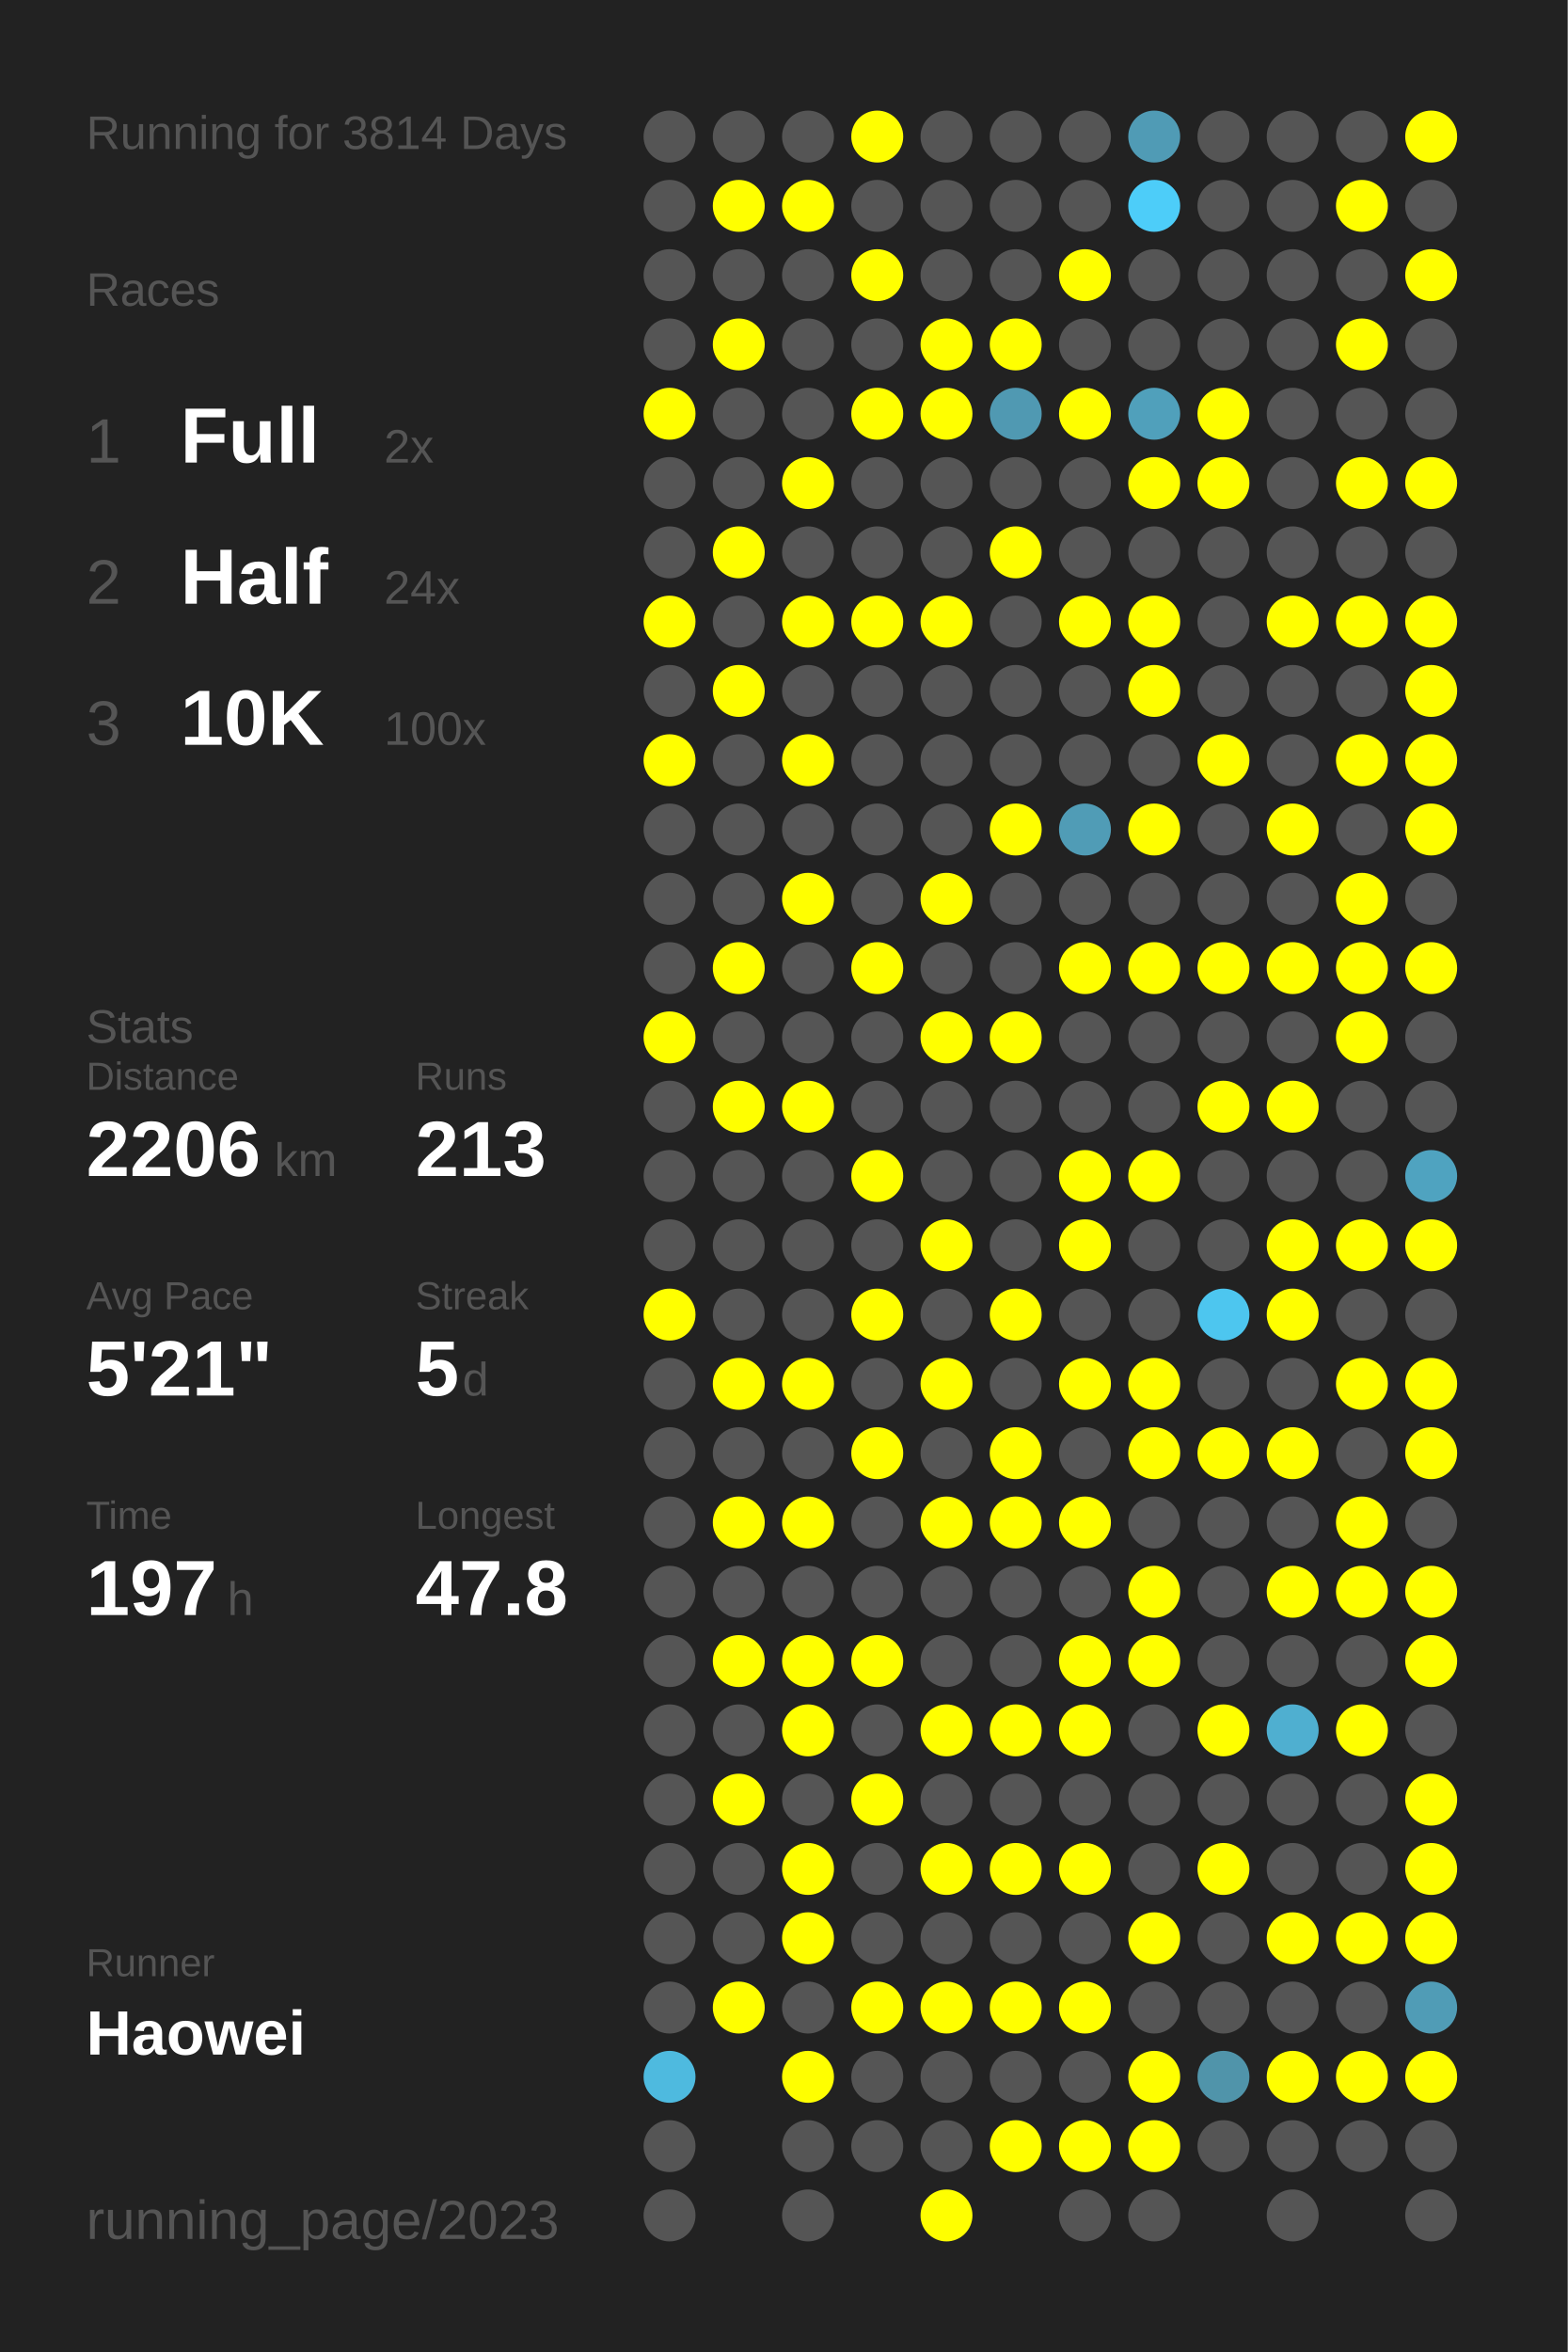
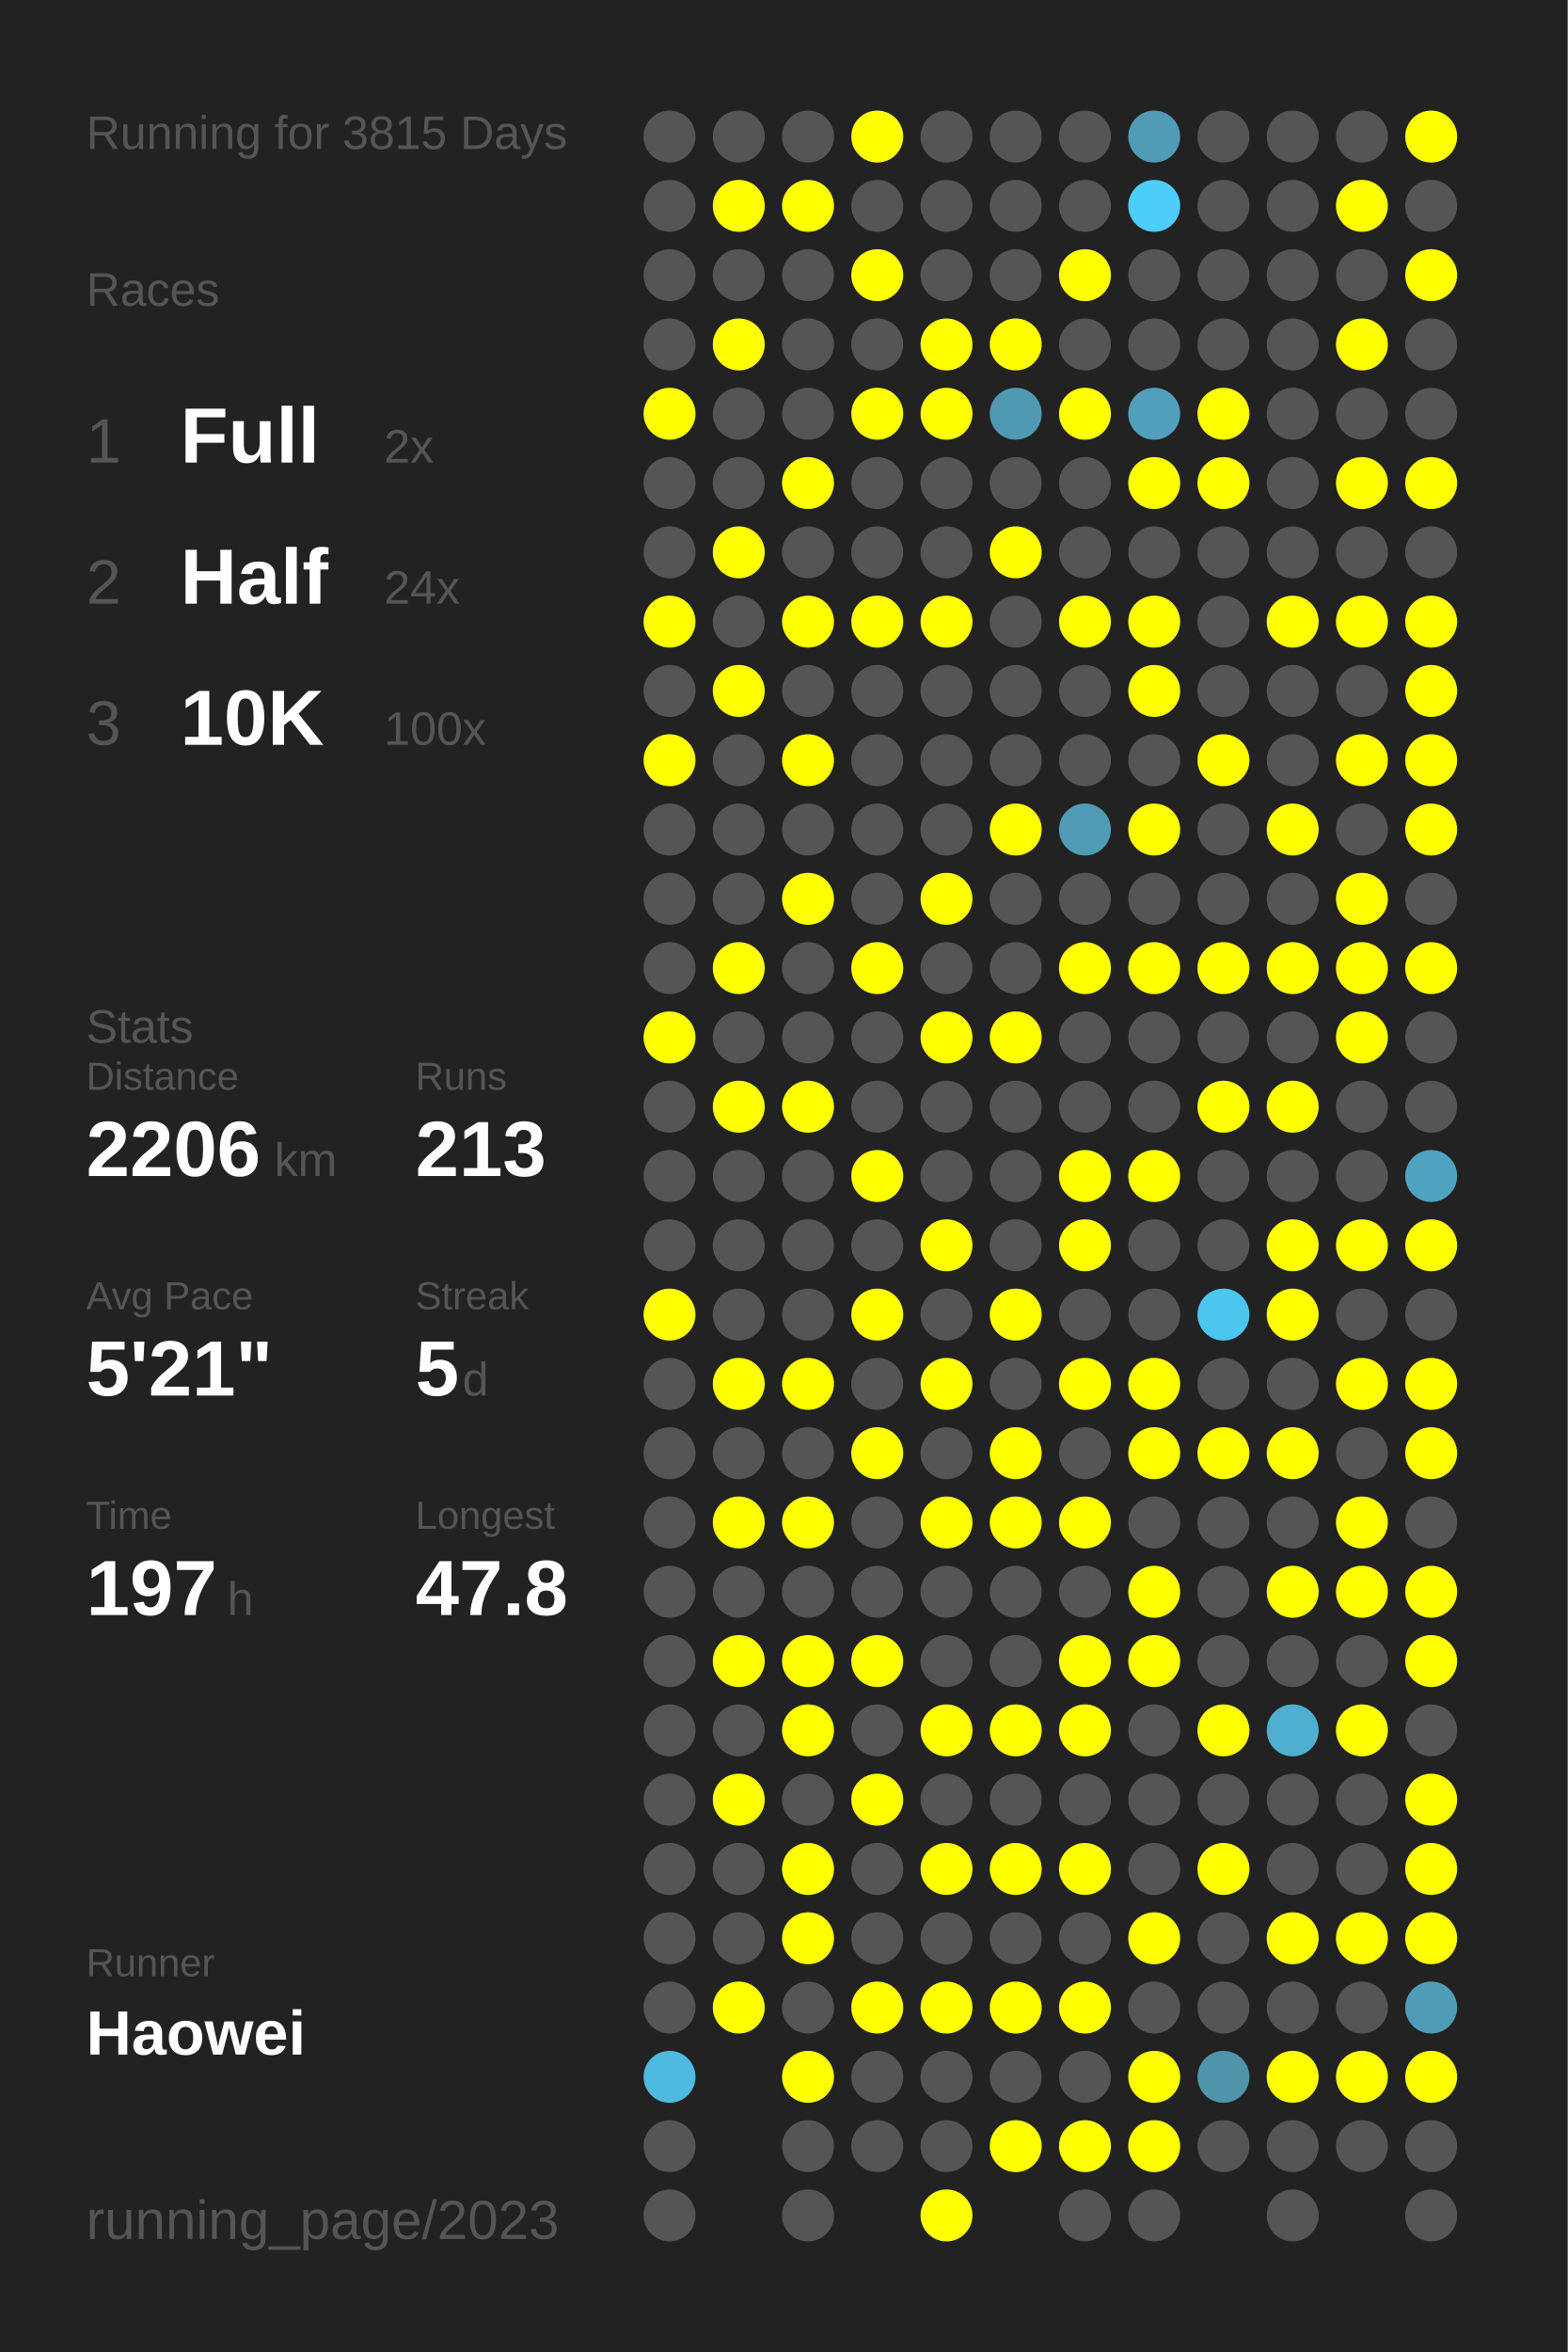
<svg xmlns="http://www.w3.org/2000/svg" baseProfile="full" height="300mm" version="1.1" viewBox="0,0,200,300" width="200mm">
  <defs />
  <rect fill="#222222" height="300" width="200" x="0" y="0" />
-   <text fill="#555555" style="font-size:6px; font-family:Arial;" x="11" y="19">Running for 3814 Days</text>
+   <text fill="#555555" style="font-size:6px; font-family:Arial;" x="11" y="19">Running for 3815 Days</text>
  <text fill="#555555" style="font-size:6px; font-family:Arial;" x="11" y="39">Races</text>
  <text fill="#555555" style="font-size:8px; font-family:Arial;" x="11" y="59">1</text>
  <text fill="#FFFFFF" style="font-size:10px; font-family:Arial; font-weight:bold;" x="23" y="59">Full</text>
  <text fill="#555555" style="font-size:6px; font-family:Arial;" x="49" y="59">2x</text>
  <text fill="#555555" style="font-size:8px; font-family:Arial;" x="11" y="77">2</text>
  <text fill="#FFFFFF" style="font-size:10px; font-family:Arial; font-weight:bold;" x="23" y="77">Half</text>
  <text fill="#555555" style="font-size:6px; font-family:Arial;" x="49" y="77">24x</text>
  <text fill="#555555" style="font-size:8px; font-family:Arial;" x="11" y="95">3</text>
  <text fill="#FFFFFF" style="font-size:10px; font-family:Arial; font-weight:bold;" x="23" y="95">10K</text>
  <text fill="#555555" style="font-size:6px; font-family:Arial;" x="49" y="95">100x</text>
  <text fill="#555555" style="font-size:6px; font-family:Arial;" x="11" y="133">Stats</text>
  <text fill="#555555" style="font-size:5px; font-family:Arial;" x="11" y="139">Distance</text>
  <text fill="#FFFFFF" style="font-size:10px; font-family:Arial; font-weight:bold;" x="11" y="150">2206</text>
  <text fill="#555555" style="font-size:6px; font-family:Arial;" x="35" y="150">km</text>
  <text fill="#555555" style="font-size:5px; font-family:Arial;" x="53" y="139">Runs</text>
  <text fill="#FFFFFF" style="font-size:10px; font-family:Arial; font-weight:bold;" x="53" y="150">213</text>
  <text fill="#555555" style="font-size:5px; font-family:Arial;" x="11" y="167">Avg Pace</text>
  <text fill="#FFFFFF" style="font-size:10px; font-family:Arial; font-weight:bold;" x="11" y="178">5'21"</text>
  <text fill="#555555" style="font-size:5px; font-family:Arial;" x="53" y="167">Streak</text>
  <text fill="#FFFFFF" style="font-size:10px; font-family:Arial; font-weight:bold;" x="53" y="178">5</text>
  <text fill="#555555" style="font-size:6px; font-family:Arial;" x="59" y="178">d</text>
  <text fill="#555555" style="font-size:5px; font-family:Arial;" x="11" y="195">Time</text>
  <text fill="#FFFFFF" style="font-size:10px; font-family:Arial; font-weight:bold;" x="11" y="206">197</text>
  <text fill="#555555" style="font-size:6px; font-family:Arial;" x="29" y="206">h</text>
  <text fill="#555555" style="font-size:5px; font-family:Arial;" x="53" y="195">Longest</text>
  <text fill="#FFFFFF" style="font-size:10px; font-family:Arial; font-weight:bold;" x="53" y="206">47.8</text>
  <text fill="#555555" style="font-size:5px; font-family:Arial;" x="11" y="252.065">Runner</text>
  <text fill="#FFFFFF" style="font-size:8px; font-family:Arial; font-weight:bold;" x="11" y="262.065">Haowei</text>
  <text fill="#555555" style="font-size:7px; font-family:Arial;" x="11" y="285.581">running_page/2023</text>
  <circle cx="85.417" cy="17.419" fill="#555555" r="3.312" />
  <circle cx="85.417" cy="26.258" fill="#555555" r="3.312" />
  <circle cx="85.417" cy="35.097" fill="#555555" r="3.312" />
  <circle cx="85.417" cy="43.935" fill="#555555" r="3.312" />
  <circle cx="85.417" cy="52.774" fill="#FFFF00" r="3.312" />
  <circle cx="85.417" cy="61.613" fill="#555555" r="3.312" />
  <circle cx="85.417" cy="70.452" fill="#555555" r="3.312" />
  <circle cx="85.417" cy="79.29" fill="#FFFF00" r="3.312" />
  <circle cx="85.417" cy="88.129" fill="#555555" r="3.312" />
  <circle cx="85.417" cy="96.968" fill="#FFFF00" r="3.312" />
  <circle cx="85.417" cy="105.806" fill="#555555" r="3.312" />
  <circle cx="85.417" cy="114.645" fill="#555555" r="3.312" />
  <circle cx="85.417" cy="123.484" fill="#555555" r="3.312" />
  <circle cx="85.417" cy="132.323" fill="#FFFF00" r="3.312" />
  <circle cx="85.417" cy="141.161" fill="#555555" r="3.312" />
  <circle cx="85.417" cy="150" fill="#555555" r="3.312" />
  <circle cx="85.417" cy="158.839" fill="#555555" r="3.312" />
  <circle cx="85.417" cy="167.677" fill="#FFFF00" r="3.312" />
  <circle cx="85.417" cy="176.516" fill="#555555" r="3.312" />
  <circle cx="85.417" cy="185.355" fill="#555555" r="3.312" />
  <circle cx="85.417" cy="194.194" fill="#555555" r="3.312" />
  <circle cx="85.417" cy="203.032" fill="#555555" r="3.312" />
  <circle cx="85.417" cy="211.871" fill="#555555" r="3.312" />
  <circle cx="85.417" cy="220.71" fill="#555555" r="3.312" />
  <circle cx="85.417" cy="229.548" fill="#555555" r="3.312" />
  <circle cx="85.417" cy="238.387" fill="#555555" r="3.312" />
  <circle cx="85.417" cy="247.226" fill="#555555" r="3.312" />
  <circle cx="85.417" cy="256.065" fill="#555555" r="3.312" />
  <circle cx="85.417" cy="264.903" fill="#4ebadf" r="3.312" />
  <circle cx="85.417" cy="273.742" fill="#555555" r="3.312" />
  <circle cx="85.417" cy="282.581" fill="#555555" r="3.312" />
  <circle cx="94.25" cy="17.419" fill="#555555" r="3.312" />
  <circle cx="94.25" cy="26.258" fill="#FFFF00" r="3.312" />
  <circle cx="94.25" cy="35.097" fill="#555555" r="3.312" />
  <circle cx="94.25" cy="43.935" fill="#FFFF00" r="3.312" />
  <circle cx="94.25" cy="52.774" fill="#555555" r="3.312" />
  <circle cx="94.25" cy="61.613" fill="#555555" r="3.312" />
  <circle cx="94.25" cy="70.452" fill="#FFFF00" r="3.312" />
  <circle cx="94.25" cy="79.29" fill="#555555" r="3.312" />
  <circle cx="94.25" cy="88.129" fill="#FFFF00" r="3.312" />
  <circle cx="94.25" cy="96.968" fill="#555555" r="3.312" />
  <circle cx="94.25" cy="105.806" fill="#555555" r="3.312" />
  <circle cx="94.25" cy="114.645" fill="#555555" r="3.312" />
  <circle cx="94.25" cy="123.484" fill="#FFFF00" r="3.312" />
  <circle cx="94.25" cy="132.323" fill="#555555" r="3.312" />
  <circle cx="94.25" cy="141.161" fill="#FFFF00" r="3.312" />
  <circle cx="94.25" cy="150" fill="#555555" r="3.312" />
  <circle cx="94.25" cy="158.839" fill="#555555" r="3.312" />
  <circle cx="94.25" cy="167.677" fill="#555555" r="3.312" />
  <circle cx="94.25" cy="176.516" fill="#FFFF00" r="3.312" />
  <circle cx="94.25" cy="185.355" fill="#555555" r="3.312" />
  <circle cx="94.25" cy="194.194" fill="#FFFF00" r="3.312" />
  <circle cx="94.25" cy="203.032" fill="#555555" r="3.312" />
  <circle cx="94.25" cy="211.871" fill="#FFFF00" r="3.312" />
  <circle cx="94.25" cy="220.71" fill="#555555" r="3.312" />
  <circle cx="94.25" cy="229.548" fill="#FFFF00" r="3.312" />
  <circle cx="94.25" cy="238.387" fill="#555555" r="3.312" />
  <circle cx="94.25" cy="247.226" fill="#555555" r="3.312" />
  <circle cx="94.25" cy="256.065" fill="#FFFF00" r="3.312" />
  <circle cx="103.083" cy="17.419" fill="#555555" r="3.312" />
  <circle cx="103.083" cy="26.258" fill="#FFFF00" r="3.312" />
  <circle cx="103.083" cy="35.097" fill="#555555" r="3.312" />
  <circle cx="103.083" cy="43.935" fill="#555555" r="3.312" />
  <circle cx="103.083" cy="52.774" fill="#555555" r="3.312" />
  <circle cx="103.083" cy="61.613" fill="#FFFF00" r="3.312" />
  <circle cx="103.083" cy="70.452" fill="#555555" r="3.312" />
  <circle cx="103.083" cy="79.29" fill="#FFFF00" r="3.312" />
  <circle cx="103.083" cy="88.129" fill="#555555" r="3.312" />
  <circle cx="103.083" cy="96.968" fill="#FFFF00" r="3.312" />
  <circle cx="103.083" cy="105.806" fill="#555555" r="3.312" />
  <circle cx="103.083" cy="114.645" fill="#FFFF00" r="3.312" />
  <circle cx="103.083" cy="123.484" fill="#555555" r="3.312" />
  <circle cx="103.083" cy="132.323" fill="#555555" r="3.312" />
  <circle cx="103.083" cy="141.161" fill="#FFFF00" r="3.312" />
  <circle cx="103.083" cy="150" fill="#555555" r="3.312" />
  <circle cx="103.083" cy="158.839" fill="#555555" r="3.312" />
  <circle cx="103.083" cy="167.677" fill="#555555" r="3.312" />
  <circle cx="103.083" cy="176.516" fill="#FFFF00" r="3.312" />
  <circle cx="103.083" cy="185.355" fill="#555555" r="3.312" />
  <circle cx="103.083" cy="194.194" fill="#FFFF00" r="3.312" />
  <circle cx="103.083" cy="203.032" fill="#555555" r="3.312" />
  <circle cx="103.083" cy="211.871" fill="#FFFF00" r="3.312" />
  <circle cx="103.083" cy="220.71" fill="#FFFF00" r="3.312" />
  <circle cx="103.083" cy="229.548" fill="#555555" r="3.312" />
  <circle cx="103.083" cy="238.387" fill="#FFFF00" r="3.312" />
  <circle cx="103.083" cy="247.226" fill="#FFFF00" r="3.312" />
  <circle cx="103.083" cy="256.065" fill="#555555" r="3.312" />
  <circle cx="103.083" cy="264.903" fill="#FFFF00" r="3.312" />
  <circle cx="103.083" cy="273.742" fill="#555555" r="3.312" />
  <circle cx="103.083" cy="282.581" fill="#555555" r="3.312" />
  <circle cx="111.917" cy="17.419" fill="#FFFF00" r="3.312" />
  <circle cx="111.917" cy="26.258" fill="#555555" r="3.312" />
  <circle cx="111.917" cy="35.097" fill="#FFFF00" r="3.312" />
  <circle cx="111.917" cy="43.935" fill="#555555" r="3.312" />
  <circle cx="111.917" cy="52.774" fill="#FFFF00" r="3.312" />
  <circle cx="111.917" cy="61.613" fill="#555555" r="3.312" />
  <circle cx="111.917" cy="70.452" fill="#555555" r="3.312" />
  <circle cx="111.917" cy="79.29" fill="#FFFF00" r="3.312" />
  <circle cx="111.917" cy="88.129" fill="#555555" r="3.312" />
  <circle cx="111.917" cy="96.968" fill="#555555" r="3.312" />
  <circle cx="111.917" cy="105.806" fill="#555555" r="3.312" />
  <circle cx="111.917" cy="114.645" fill="#555555" r="3.312" />
  <circle cx="111.917" cy="123.484" fill="#FFFF00" r="3.312" />
  <circle cx="111.917" cy="132.323" fill="#555555" r="3.312" />
  <circle cx="111.917" cy="141.161" fill="#555555" r="3.312" />
  <circle cx="111.917" cy="150" fill="#FFFF00" r="3.312" />
  <circle cx="111.917" cy="158.839" fill="#555555" r="3.312" />
  <circle cx="111.917" cy="167.677" fill="#FFFF00" r="3.312" />
  <circle cx="111.917" cy="176.516" fill="#555555" r="3.312" />
  <circle cx="111.917" cy="185.355" fill="#FFFF00" r="3.312" />
  <circle cx="111.917" cy="194.194" fill="#555555" r="3.312" />
  <circle cx="111.917" cy="203.032" fill="#555555" r="3.312" />
  <circle cx="111.917" cy="211.871" fill="#FFFF00" r="3.312" />
  <circle cx="111.917" cy="220.71" fill="#555555" r="3.312" />
  <circle cx="111.917" cy="229.548" fill="#FFFF00" r="3.312" />
  <circle cx="111.917" cy="238.387" fill="#555555" r="3.312" />
  <circle cx="111.917" cy="247.226" fill="#555555" r="3.312" />
  <circle cx="111.917" cy="256.065" fill="#FFFF00" r="3.312" />
  <circle cx="111.917" cy="264.903" fill="#555555" r="3.312" />
  <circle cx="111.917" cy="273.742" fill="#555555" r="3.312" />
  <circle cx="120.75" cy="17.419" fill="#555555" r="3.312" />
  <circle cx="120.75" cy="26.258" fill="#555555" r="3.312" />
  <circle cx="120.75" cy="35.097" fill="#555555" r="3.312" />
  <circle cx="120.75" cy="43.935" fill="#FFFF00" r="3.312" />
  <circle cx="120.75" cy="52.774" fill="#FFFF00" r="3.312" />
  <circle cx="120.75" cy="61.613" fill="#555555" r="3.312" />
  <circle cx="120.75" cy="70.452" fill="#555555" r="3.312" />
  <circle cx="120.75" cy="79.29" fill="#FFFF00" r="3.312" />
  <circle cx="120.75" cy="88.129" fill="#555555" r="3.312" />
  <circle cx="120.75" cy="96.968" fill="#555555" r="3.312" />
  <circle cx="120.75" cy="105.806" fill="#555555" r="3.312" />
  <circle cx="120.75" cy="114.645" fill="#FFFF00" r="3.312" />
  <circle cx="120.75" cy="123.484" fill="#555555" r="3.312" />
  <circle cx="120.75" cy="132.323" fill="#FFFF00" r="3.312" />
  <circle cx="120.75" cy="141.161" fill="#555555" r="3.312" />
  <circle cx="120.75" cy="150" fill="#555555" r="3.312" />
  <circle cx="120.75" cy="158.839" fill="#FFFF00" r="3.312" />
  <circle cx="120.75" cy="167.677" fill="#555555" r="3.312" />
  <circle cx="120.75" cy="176.516" fill="#FFFF00" r="3.312" />
  <circle cx="120.75" cy="185.355" fill="#555555" r="3.312" />
  <circle cx="120.75" cy="194.194" fill="#FFFF00" r="3.312" />
  <circle cx="120.75" cy="203.032" fill="#555555" r="3.312" />
  <circle cx="120.75" cy="211.871" fill="#555555" r="3.312" />
  <circle cx="120.75" cy="220.71" fill="#FFFF00" r="3.312" />
  <circle cx="120.75" cy="229.548" fill="#555555" r="3.312" />
  <circle cx="120.75" cy="238.387" fill="#FFFF00" r="3.312" />
  <circle cx="120.75" cy="247.226" fill="#555555" r="3.312" />
  <circle cx="120.75" cy="256.065" fill="#FFFF00" r="3.312" />
  <circle cx="120.75" cy="264.903" fill="#555555" r="3.312" />
  <circle cx="120.75" cy="273.742" fill="#555555" r="3.312" />
  <circle cx="120.75" cy="282.581" fill="#FFFF00" r="3.312" />
  <circle cx="129.583" cy="17.419" fill="#555555" r="3.312" />
  <circle cx="129.583" cy="26.258" fill="#555555" r="3.312" />
  <circle cx="129.583" cy="35.097" fill="#555555" r="3.312" />
  <circle cx="129.583" cy="43.935" fill="#FFFF00" r="3.312" />
  <circle cx="129.583" cy="52.774" fill="#5099b2" r="3.312" />
  <circle cx="129.583" cy="61.613" fill="#555555" r="3.312" />
  <circle cx="129.583" cy="70.452" fill="#FFFF00" r="3.312" />
  <circle cx="129.583" cy="79.29" fill="#555555" r="3.312" />
  <circle cx="129.583" cy="88.129" fill="#555555" r="3.312" />
  <circle cx="129.583" cy="96.968" fill="#555555" r="3.312" />
  <circle cx="129.583" cy="105.806" fill="#FFFF00" r="3.312" />
  <circle cx="129.583" cy="114.645" fill="#555555" r="3.312" />
  <circle cx="129.583" cy="123.484" fill="#555555" r="3.312" />
  <circle cx="129.583" cy="132.323" fill="#FFFF00" r="3.312" />
  <circle cx="129.583" cy="141.161" fill="#555555" r="3.312" />
  <circle cx="129.583" cy="150" fill="#555555" r="3.312" />
  <circle cx="129.583" cy="158.839" fill="#555555" r="3.312" />
  <circle cx="129.583" cy="167.677" fill="#FFFF00" r="3.312" />
  <circle cx="129.583" cy="176.516" fill="#555555" r="3.312" />
  <circle cx="129.583" cy="185.355" fill="#FFFF00" r="3.312" />
  <circle cx="129.583" cy="194.194" fill="#FFFF00" r="3.312" />
  <circle cx="129.583" cy="203.032" fill="#555555" r="3.312" />
  <circle cx="129.583" cy="211.871" fill="#555555" r="3.312" />
  <circle cx="129.583" cy="220.71" fill="#FFFF00" r="3.312" />
  <circle cx="129.583" cy="229.548" fill="#555555" r="3.312" />
  <circle cx="129.583" cy="238.387" fill="#FFFF00" r="3.312" />
  <circle cx="129.583" cy="247.226" fill="#555555" r="3.312" />
  <circle cx="129.583" cy="256.065" fill="#FFFF00" r="3.312" />
  <circle cx="129.583" cy="264.903" fill="#555555" r="3.312" />
  <circle cx="129.583" cy="273.742" fill="#FFFF00" r="3.312" />
  <circle cx="138.417" cy="17.419" fill="#555555" r="3.312" />
  <circle cx="138.417" cy="26.258" fill="#555555" r="3.312" />
  <circle cx="138.417" cy="35.097" fill="#FFFF00" r="3.312" />
  <circle cx="138.417" cy="43.935" fill="#555555" r="3.312" />
  <circle cx="138.417" cy="52.774" fill="#FFFF00" r="3.312" />
  <circle cx="138.417" cy="61.613" fill="#555555" r="3.312" />
  <circle cx="138.417" cy="70.452" fill="#555555" r="3.312" />
  <circle cx="138.417" cy="79.29" fill="#FFFF00" r="3.312" />
  <circle cx="138.417" cy="88.129" fill="#555555" r="3.312" />
  <circle cx="138.417" cy="96.968" fill="#555555" r="3.312" />
  <circle cx="138.417" cy="105.806" fill="#509cb6" r="3.312" />
  <circle cx="138.417" cy="114.645" fill="#555555" r="3.312" />
  <circle cx="138.417" cy="123.484" fill="#FFFF00" r="3.312" />
  <circle cx="138.417" cy="132.323" fill="#555555" r="3.312" />
  <circle cx="138.417" cy="141.161" fill="#555555" r="3.312" />
  <circle cx="138.417" cy="150" fill="#FFFF00" r="3.312" />
  <circle cx="138.417" cy="158.839" fill="#FFFF00" r="3.312" />
  <circle cx="138.417" cy="167.677" fill="#555555" r="3.312" />
  <circle cx="138.417" cy="176.516" fill="#FFFF00" r="3.312" />
  <circle cx="138.417" cy="185.355" fill="#555555" r="3.312" />
  <circle cx="138.417" cy="194.194" fill="#FFFF00" r="3.312" />
  <circle cx="138.417" cy="203.032" fill="#555555" r="3.312" />
  <circle cx="138.417" cy="211.871" fill="#FFFF00" r="3.312" />
  <circle cx="138.417" cy="220.71" fill="#FFFF00" r="3.312" />
  <circle cx="138.417" cy="229.548" fill="#555555" r="3.312" />
  <circle cx="138.417" cy="238.387" fill="#FFFF00" r="3.312" />
  <circle cx="138.417" cy="247.226" fill="#555555" r="3.312" />
  <circle cx="138.417" cy="256.065" fill="#FFFF00" r="3.312" />
  <circle cx="138.417" cy="264.903" fill="#555555" r="3.312" />
  <circle cx="138.417" cy="273.742" fill="#FFFF00" r="3.312" />
  <circle cx="138.417" cy="282.581" fill="#555555" r="3.312" />
  <circle cx="147.25" cy="17.419" fill="#509bb5" r="3.312" />
  <circle cx="147.25" cy="26.258" fill="#4dcdf9" r="3.312" />
  <circle cx="147.25" cy="35.097" fill="#555555" r="3.312" />
  <circle cx="147.25" cy="43.935" fill="#555555" r="3.312" />
  <circle cx="147.25" cy="52.774" fill="#50a0bb" r="3.312" />
  <circle cx="147.25" cy="61.613" fill="#FFFF00" r="3.312" />
  <circle cx="147.25" cy="70.452" fill="#555555" r="3.312" />
  <circle cx="147.25" cy="79.29" fill="#FFFF00" r="3.312" />
  <circle cx="147.25" cy="88.129" fill="#FFFF00" r="3.312" />
  <circle cx="147.25" cy="96.968" fill="#555555" r="3.312" />
  <circle cx="147.25" cy="105.806" fill="#FFFF00" r="3.312" />
  <circle cx="147.25" cy="114.645" fill="#555555" r="3.312" />
  <circle cx="147.25" cy="123.484" fill="#FFFF00" r="3.312" />
  <circle cx="147.25" cy="132.323" fill="#555555" r="3.312" />
  <circle cx="147.25" cy="141.161" fill="#555555" r="3.312" />
  <circle cx="147.25" cy="150" fill="#FFFF00" r="3.312" />
  <circle cx="147.25" cy="158.839" fill="#555555" r="3.312" />
  <circle cx="147.25" cy="167.677" fill="#555555" r="3.312" />
  <circle cx="147.25" cy="176.516" fill="#FFFF00" r="3.312" />
  <circle cx="147.25" cy="185.355" fill="#FFFF00" r="3.312" />
  <circle cx="147.25" cy="194.194" fill="#555555" r="3.312" />
  <circle cx="147.25" cy="203.032" fill="#FFFF00" r="3.312" />
  <circle cx="147.25" cy="211.871" fill="#FFFF00" r="3.312" />
  <circle cx="147.25" cy="220.71" fill="#555555" r="3.312" />
  <circle cx="147.25" cy="229.548" fill="#555555" r="3.312" />
  <circle cx="147.25" cy="238.387" fill="#555555" r="3.312" />
  <circle cx="147.25" cy="247.226" fill="#FFFF00" r="3.312" />
  <circle cx="147.25" cy="256.065" fill="#555555" r="3.312" />
  <circle cx="147.25" cy="264.903" fill="#FFFF00" r="3.312" />
  <circle cx="147.25" cy="273.742" fill="#FFFF00" r="3.312" />
  <circle cx="147.25" cy="282.581" fill="#555555" r="3.312" />
  <circle cx="156.083" cy="17.419" fill="#555555" r="3.312" />
  <circle cx="156.083" cy="26.258" fill="#555555" r="3.312" />
  <circle cx="156.083" cy="35.097" fill="#555555" r="3.312" />
  <circle cx="156.083" cy="43.935" fill="#555555" r="3.312" />
  <circle cx="156.083" cy="52.774" fill="#FFFF00" r="3.312" />
  <circle cx="156.083" cy="61.613" fill="#FFFF00" r="3.312" />
  <circle cx="156.083" cy="70.452" fill="#555555" r="3.312" />
  <circle cx="156.083" cy="79.29" fill="#555555" r="3.312" />
  <circle cx="156.083" cy="88.129" fill="#555555" r="3.312" />
  <circle cx="156.083" cy="96.968" fill="#FFFF00" r="3.312" />
  <circle cx="156.083" cy="105.806" fill="#555555" r="3.312" />
  <circle cx="156.083" cy="114.645" fill="#555555" r="3.312" />
  <circle cx="156.083" cy="123.484" fill="#FFFF00" r="3.312" />
  <circle cx="156.083" cy="132.323" fill="#555555" r="3.312" />
  <circle cx="156.083" cy="141.161" fill="#FFFF00" r="3.312" />
  <circle cx="156.083" cy="150" fill="#555555" r="3.312" />
  <circle cx="156.083" cy="158.839" fill="#555555" r="3.312" />
  <circle cx="156.083" cy="167.677" fill="#4dc6ef" r="3.312" />
  <circle cx="156.083" cy="176.516" fill="#555555" r="3.312" />
  <circle cx="156.083" cy="185.355" fill="#FFFF00" r="3.312" />
  <circle cx="156.083" cy="194.194" fill="#555555" r="3.312" />
  <circle cx="156.083" cy="203.032" fill="#555555" r="3.312" />
  <circle cx="156.083" cy="211.871" fill="#555555" r="3.312" />
  <circle cx="156.083" cy="220.71" fill="#FFFF00" r="3.312" />
  <circle cx="156.083" cy="229.548" fill="#555555" r="3.312" />
  <circle cx="156.083" cy="238.387" fill="#FFFF00" r="3.312" />
  <circle cx="156.083" cy="247.226" fill="#555555" r="3.312" />
  <circle cx="156.083" cy="256.065" fill="#555555" r="3.312" />
  <circle cx="156.083" cy="264.903" fill="#5094aa" r="3.312" />
  <circle cx="156.083" cy="273.742" fill="#555555" r="3.312" />
  <circle cx="164.917" cy="17.419" fill="#555555" r="3.312" />
  <circle cx="164.917" cy="26.258" fill="#555555" r="3.312" />
  <circle cx="164.917" cy="35.097" fill="#555555" r="3.312" />
  <circle cx="164.917" cy="43.935" fill="#555555" r="3.312" />
  <circle cx="164.917" cy="52.774" fill="#555555" r="3.312" />
  <circle cx="164.917" cy="61.613" fill="#555555" r="3.312" />
  <circle cx="164.917" cy="70.452" fill="#555555" r="3.312" />
  <circle cx="164.917" cy="79.29" fill="#FFFF00" r="3.312" />
  <circle cx="164.917" cy="88.129" fill="#555555" r="3.312" />
  <circle cx="164.917" cy="96.968" fill="#555555" r="3.312" />
  <circle cx="164.917" cy="105.806" fill="#FFFF00" r="3.312" />
  <circle cx="164.917" cy="114.645" fill="#555555" r="3.312" />
  <circle cx="164.917" cy="123.484" fill="#FFFF00" r="3.312" />
  <circle cx="164.917" cy="132.323" fill="#555555" r="3.312" />
  <circle cx="164.917" cy="141.161" fill="#FFFF00" r="3.312" />
  <circle cx="164.917" cy="150" fill="#555555" r="3.312" />
  <circle cx="164.917" cy="158.839" fill="#FFFF00" r="3.312" />
  <circle cx="164.917" cy="167.677" fill="#FFFF00" r="3.312" />
  <circle cx="164.917" cy="176.516" fill="#555555" r="3.312" />
  <circle cx="164.917" cy="185.355" fill="#FFFF00" r="3.312" />
  <circle cx="164.917" cy="194.194" fill="#555555" r="3.312" />
  <circle cx="164.917" cy="203.032" fill="#FFFF00" r="3.312" />
  <circle cx="164.917" cy="211.871" fill="#555555" r="3.312" />
  <circle cx="164.917" cy="220.71" fill="#4fafd0" r="3.312" />
  <circle cx="164.917" cy="229.548" fill="#555555" r="3.312" />
  <circle cx="164.917" cy="238.387" fill="#555555" r="3.312" />
  <circle cx="164.917" cy="247.226" fill="#FFFF00" r="3.312" />
  <circle cx="164.917" cy="256.065" fill="#555555" r="3.312" />
  <circle cx="164.917" cy="264.903" fill="#FFFF00" r="3.312" />
  <circle cx="164.917" cy="273.742" fill="#555555" r="3.312" />
  <circle cx="164.917" cy="282.581" fill="#555555" r="3.312" />
  <circle cx="173.75" cy="17.419" fill="#555555" r="3.312" />
  <circle cx="173.75" cy="26.258" fill="#FFFF00" r="3.312" />
  <circle cx="173.75" cy="35.097" fill="#555555" r="3.312" />
  <circle cx="173.75" cy="43.935" fill="#FFFF00" r="3.312" />
  <circle cx="173.75" cy="52.774" fill="#555555" r="3.312" />
  <circle cx="173.75" cy="61.613" fill="#FFFF00" r="3.312" />
  <circle cx="173.75" cy="70.452" fill="#555555" r="3.312" />
  <circle cx="173.75" cy="79.29" fill="#FFFF00" r="3.312" />
  <circle cx="173.75" cy="88.129" fill="#555555" r="3.312" />
  <circle cx="173.75" cy="96.968" fill="#FFFF00" r="3.312" />
  <circle cx="173.75" cy="105.806" fill="#555555" r="3.312" />
  <circle cx="173.75" cy="114.645" fill="#FFFF00" r="3.312" />
  <circle cx="173.75" cy="123.484" fill="#FFFF00" r="3.312" />
  <circle cx="173.75" cy="132.323" fill="#FFFF00" r="3.312" />
  <circle cx="173.75" cy="141.161" fill="#555555" r="3.312" />
  <circle cx="173.75" cy="150" fill="#555555" r="3.312" />
  <circle cx="173.75" cy="158.839" fill="#FFFF00" r="3.312" />
  <circle cx="173.75" cy="167.677" fill="#555555" r="3.312" />
  <circle cx="173.75" cy="176.516" fill="#FFFF00" r="3.312" />
  <circle cx="173.75" cy="185.355" fill="#555555" r="3.312" />
  <circle cx="173.75" cy="194.194" fill="#FFFF00" r="3.312" />
  <circle cx="173.75" cy="203.032" fill="#FFFF00" r="3.312" />
  <circle cx="173.75" cy="211.871" fill="#555555" r="3.312" />
  <circle cx="173.75" cy="220.71" fill="#FFFF00" r="3.312" />
  <circle cx="173.75" cy="229.548" fill="#555555" r="3.312" />
  <circle cx="173.75" cy="238.387" fill="#555555" r="3.312" />
  <circle cx="173.75" cy="247.226" fill="#FFFF00" r="3.312" />
  <circle cx="173.75" cy="256.065" fill="#555555" r="3.312" />
  <circle cx="173.75" cy="264.903" fill="#FFFF00" r="3.312" />
  <circle cx="173.75" cy="273.742" fill="#555555" r="3.312" />
  <circle cx="182.583" cy="17.419" fill="#FFFF00" r="3.312" />
  <circle cx="182.583" cy="26.258" fill="#555555" r="3.312" />
  <circle cx="182.583" cy="35.097" fill="#FFFF00" r="3.312" />
  <circle cx="182.583" cy="43.935" fill="#555555" r="3.312" />
  <circle cx="182.583" cy="52.774" fill="#555555" r="3.312" />
  <circle cx="182.583" cy="61.613" fill="#FFFF00" r="3.312" />
  <circle cx="182.583" cy="70.452" fill="#555555" r="3.312" />
  <circle cx="182.583" cy="79.29" fill="#FFFF00" r="3.312" />
  <circle cx="182.583" cy="88.129" fill="#FFFF00" r="3.312" />
  <circle cx="182.583" cy="96.968" fill="#FFFF00" r="3.312" />
  <circle cx="182.583" cy="105.806" fill="#FFFF00" r="3.312" />
  <circle cx="182.583" cy="114.645" fill="#555555" r="3.312" />
  <circle cx="182.583" cy="123.484" fill="#FFFF00" r="3.312" />
  <circle cx="182.583" cy="132.323" fill="#555555" r="3.312" />
  <circle cx="182.583" cy="141.161" fill="#555555" r="3.312" />
  <circle cx="182.583" cy="150" fill="#4fa3c0" r="3.312" />
  <circle cx="182.583" cy="158.839" fill="#FFFF00" r="3.312" />
  <circle cx="182.583" cy="167.677" fill="#555555" r="3.312" />
  <circle cx="182.583" cy="176.516" fill="#FFFF00" r="3.312" />
  <circle cx="182.583" cy="185.355" fill="#FFFF00" r="3.312" />
  <circle cx="182.583" cy="194.194" fill="#555555" r="3.312" />
  <circle cx="182.583" cy="203.032" fill="#FFFF00" r="3.312" />
  <circle cx="182.583" cy="211.871" fill="#FFFF00" r="3.312" />
  <circle cx="182.583" cy="220.71" fill="#555555" r="3.312" />
  <circle cx="182.583" cy="229.548" fill="#FFFF00" r="3.312" />
  <circle cx="182.583" cy="238.387" fill="#FFFF00" r="3.312" />
  <circle cx="182.583" cy="247.226" fill="#FFFF00" r="3.312" />
  <circle cx="182.583" cy="256.065" fill="#509cb6" r="3.312" />
  <circle cx="182.583" cy="264.903" fill="#FFFF00" r="3.312" />
  <circle cx="182.583" cy="273.742" fill="#555555" r="3.312" />
  <circle cx="182.583" cy="282.581" fill="#555555" r="3.312" />
</svg>
